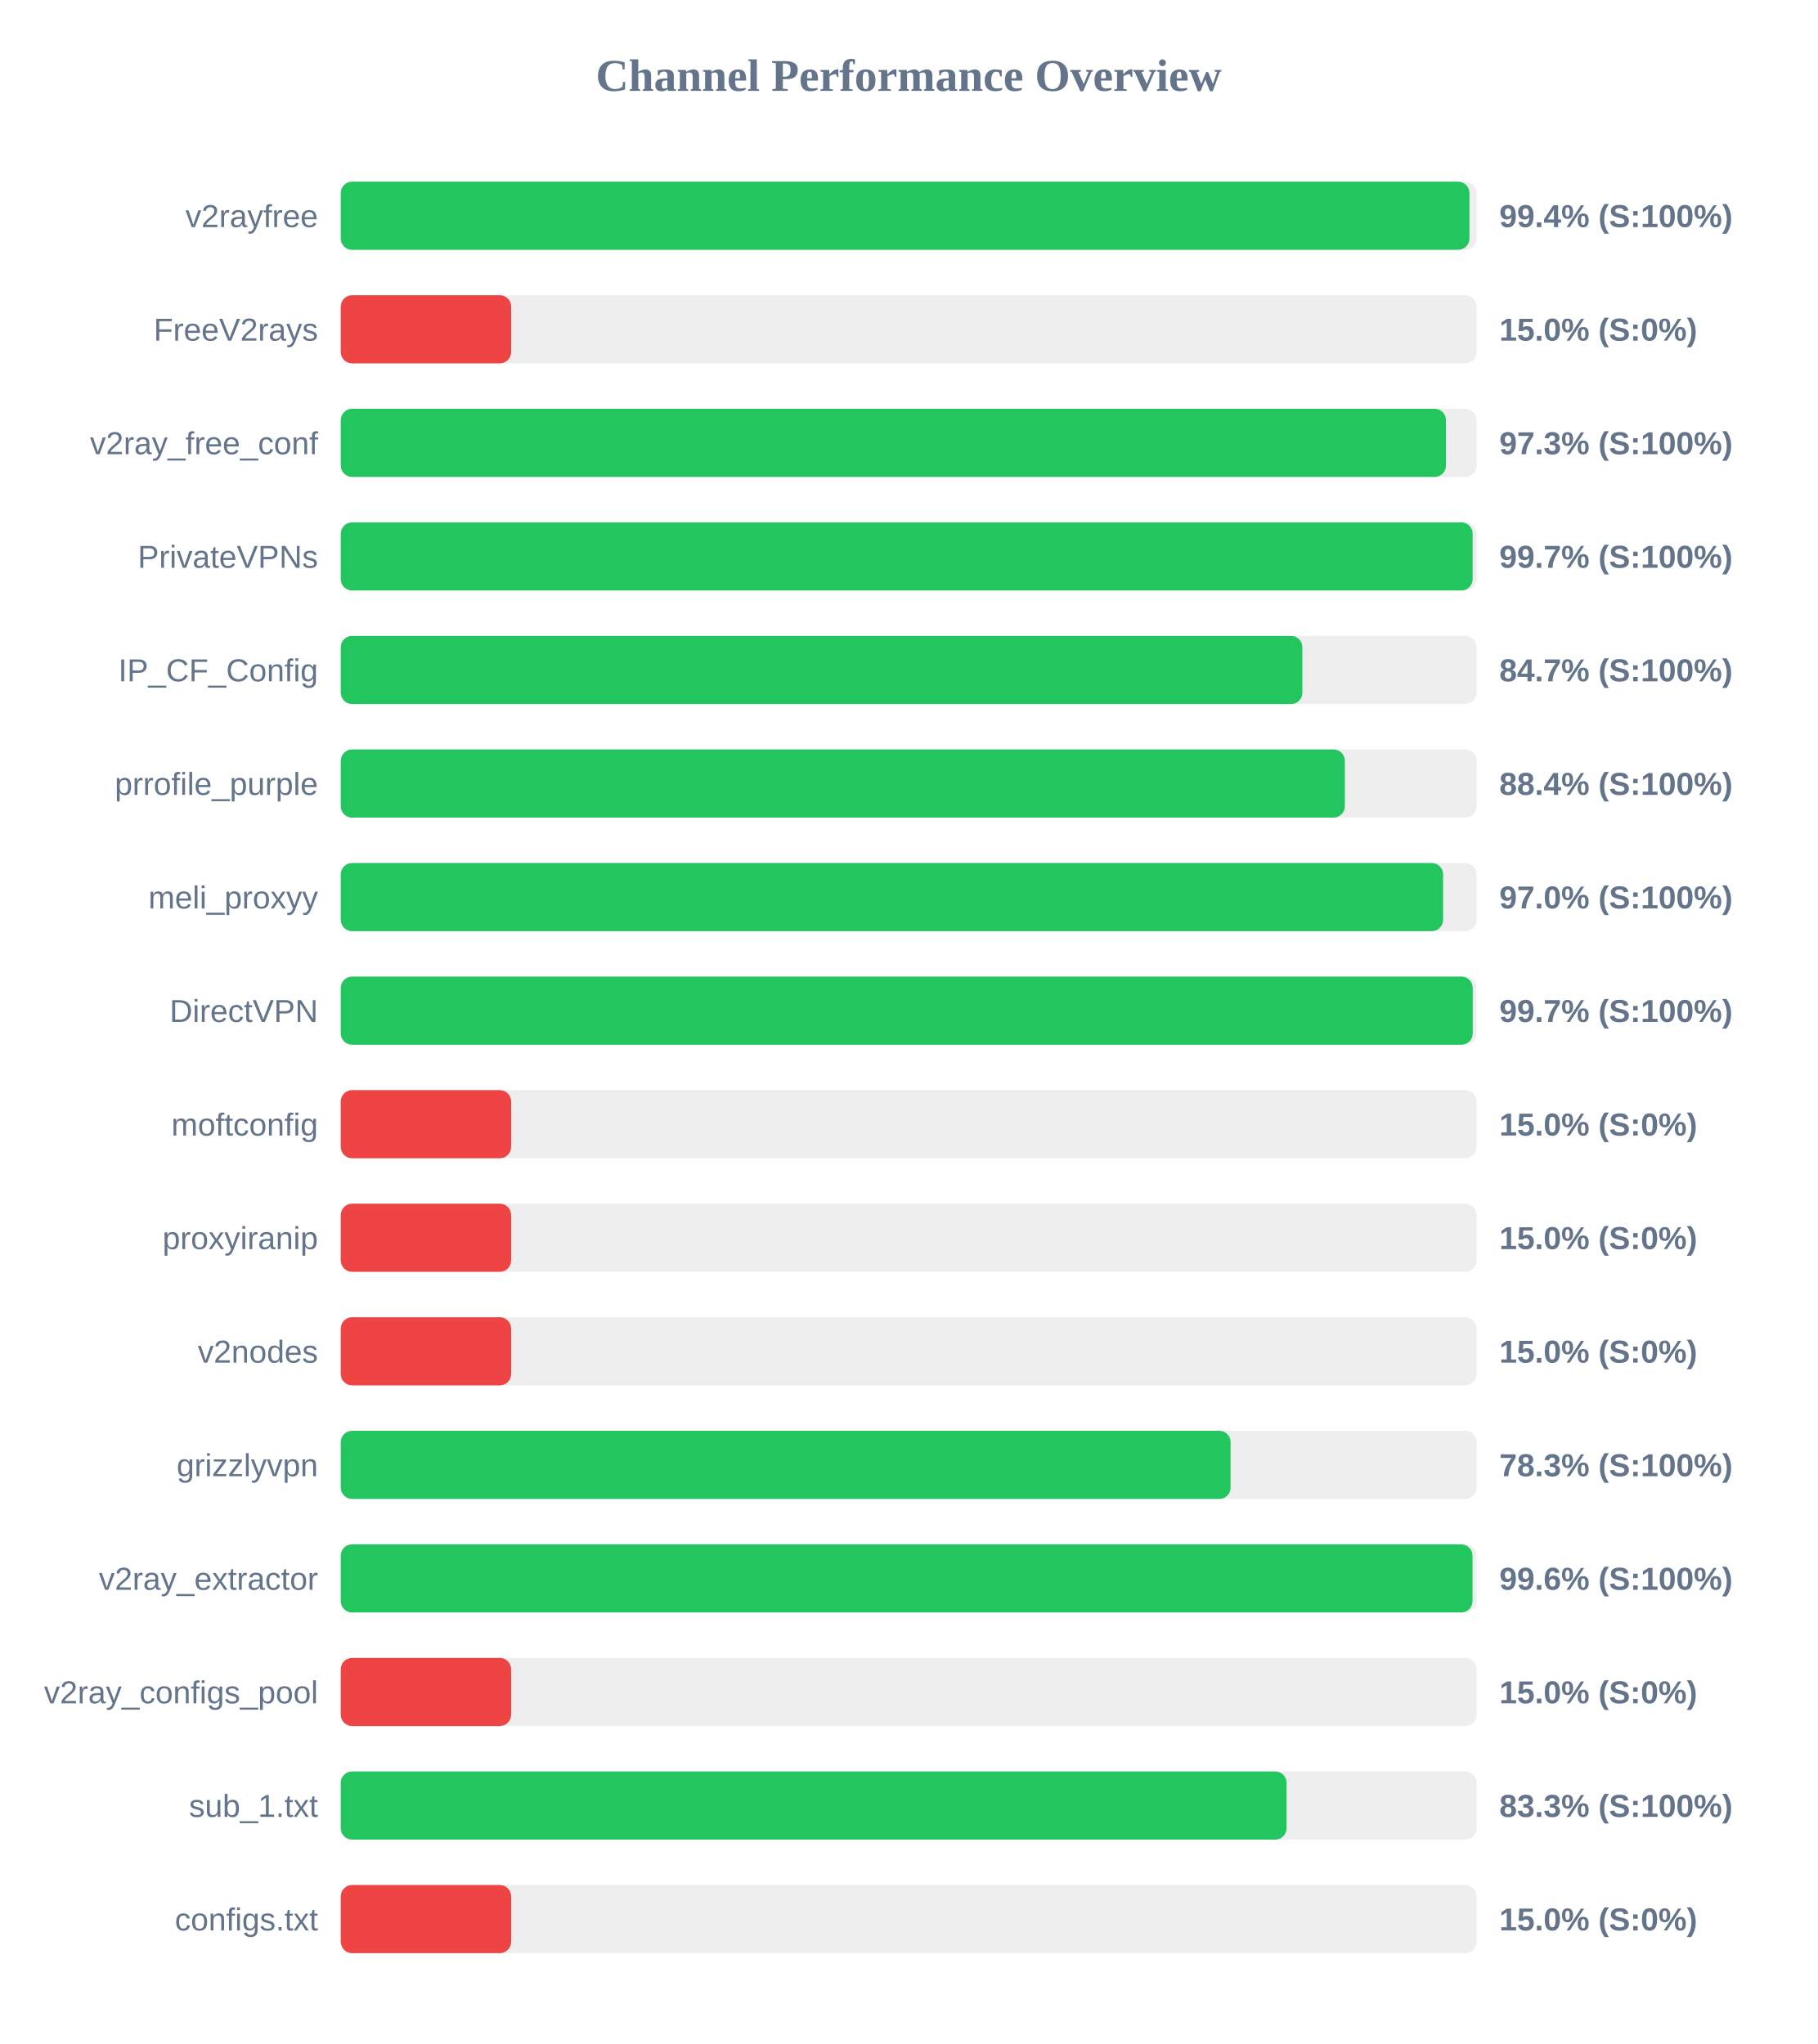
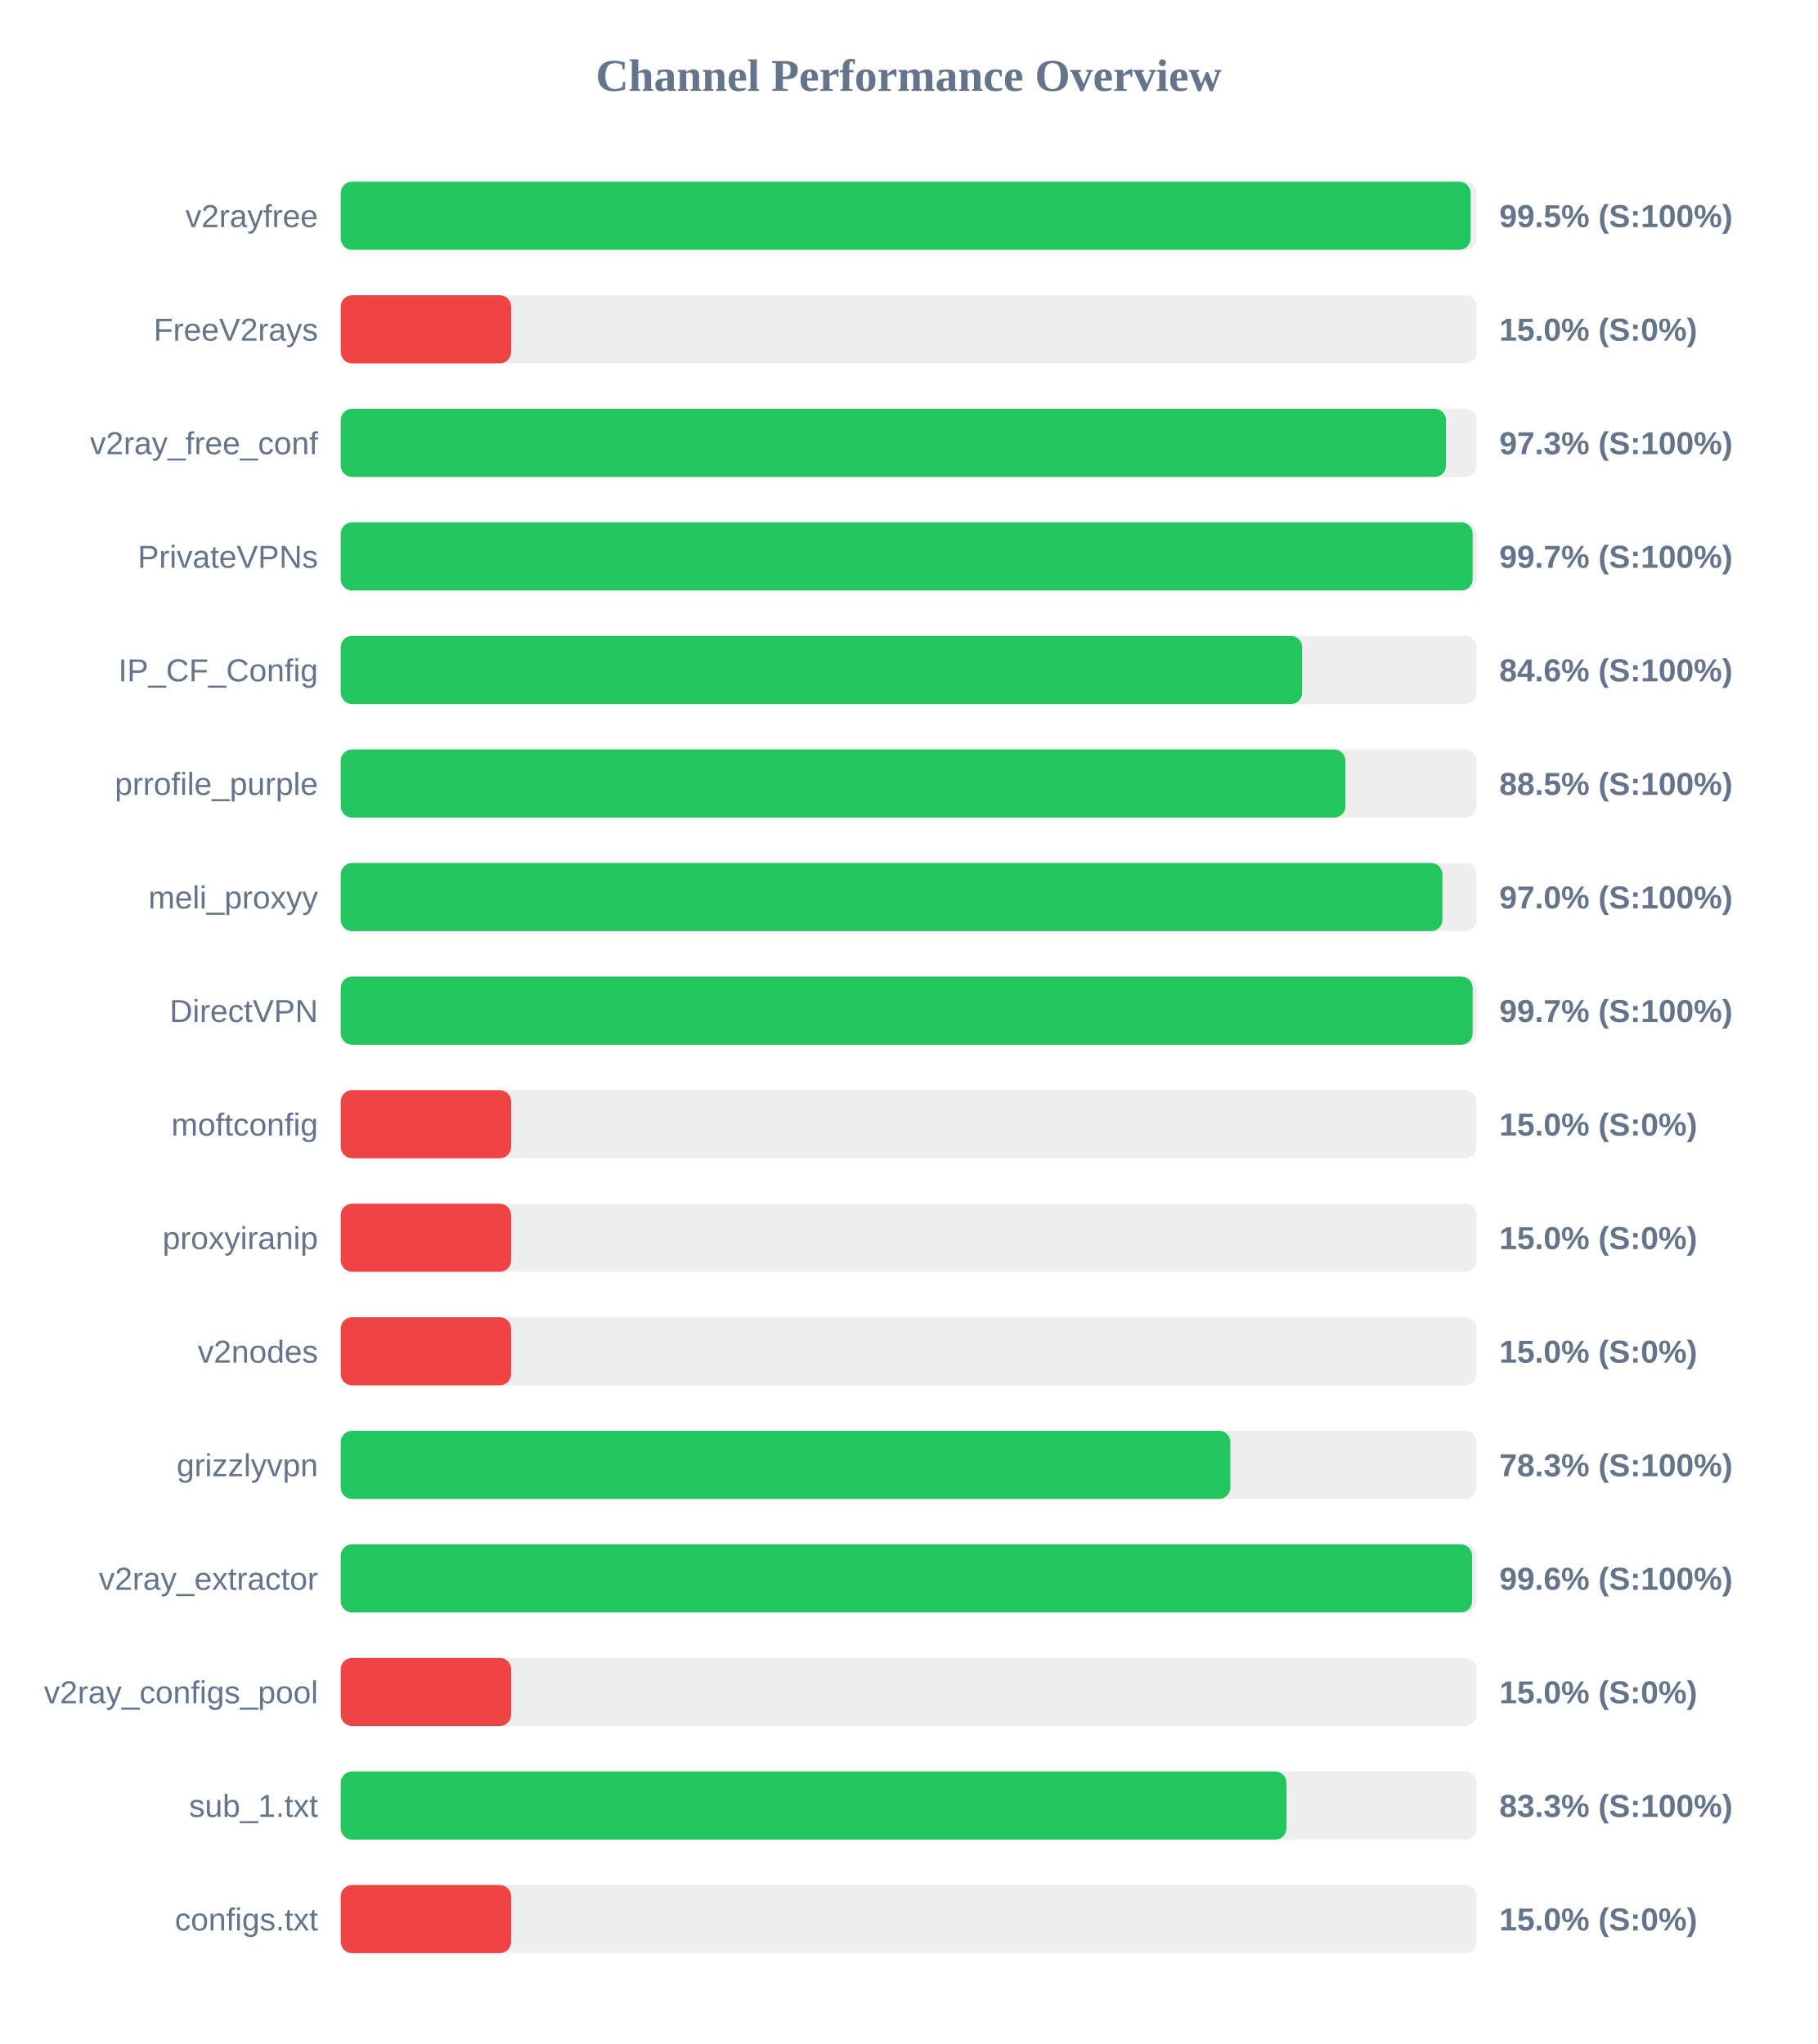
<svg xmlns="http://www.w3.org/2000/svg" width="800" height="900" version="1.1">
  <style>
        .row { font: 14px Arial; fill: #64748b; }
        .score { font: bold 14px Arial; fill: #64748b; }
    </style>
  <text x="400" y="40" text-anchor="middle" font-size="20px" font-weight="bold" fill="#64748b">Channel Performance Overview</text>
  <rect x="150" y="80" width="500" height="30" fill="#eee" rx="5" />
-   <rect x="150" y="80" width="496.85" height="30" fill="#22c55e" rx="5" />
+   <rect x="150" y="80" width="497.35" height="30" fill="#22c55e" rx="5" />
  <text x="140" y="100" text-anchor="end" class="row">v2rayfree</text>
-   <text x="660" y="100" text-anchor="start" class="score">99.4% (S:100%)</text>
+   <text x="660" y="100" text-anchor="start" class="score">99.5% (S:100%)</text>
  <rect x="150" y="130" width="500" height="30" fill="#eee" rx="5" />
  <rect x="150" y="130" width="75.0" height="30" fill="#ef4444" rx="5" />
  <text x="140" y="150" text-anchor="end" class="row">FreeV2rays</text>
  <text x="660" y="150" text-anchor="start" class="score">15.0% (S:0%)</text>
  <rect x="150" y="180" width="500" height="30" fill="#eee" rx="5" />
  <rect x="150" y="180" width="486.5" height="30" fill="#22c55e" rx="5" />
  <text x="140" y="200" text-anchor="end" class="row">v2ray_free_conf</text>
  <text x="660" y="200" text-anchor="start" class="score">97.3% (S:100%)</text>
  <rect x="150" y="230" width="500" height="30" fill="#eee" rx="5" />
  <rect x="150" y="230" width="498.25" height="30" fill="#22c55e" rx="5" />
  <text x="140" y="250" text-anchor="end" class="row">PrivateVPNs</text>
  <text x="660" y="250" text-anchor="start" class="score">99.7% (S:100%)</text>
  <rect x="150" y="280" width="500" height="30" fill="#eee" rx="5" />
-   <rect x="150" y="280" width="423.3" height="30" fill="#22c55e" rx="5" />
+   <rect x="150" y="280" width="423.2" height="30" fill="#22c55e" rx="5" />
  <text x="140" y="300" text-anchor="end" class="row">IP_CF_Config</text>
-   <text x="660" y="300" text-anchor="start" class="score">84.7% (S:100%)</text>
+   <text x="660" y="300" text-anchor="start" class="score">84.6% (S:100%)</text>
  <rect x="150" y="330" width="500" height="30" fill="#eee" rx="5" />
-   <rect x="150" y="330" width="442.0" height="30" fill="#22c55e" rx="5" />
+   <rect x="150" y="330" width="442.25" height="30" fill="#22c55e" rx="5" />
  <text x="140" y="350" text-anchor="end" class="row">prrofile_purple</text>
-   <text x="660" y="350" text-anchor="start" class="score">88.4% (S:100%)</text>
+   <text x="660" y="350" text-anchor="start" class="score">88.5% (S:100%)</text>
  <rect x="150" y="380" width="500" height="30" fill="#eee" rx="5" />
-   <rect x="150" y="380" width="485.25" height="30" fill="#22c55e" rx="5" />
+   <rect x="150" y="380" width="484.95" height="30" fill="#22c55e" rx="5" />
  <text x="140" y="400" text-anchor="end" class="row">meli_proxyy</text>
  <text x="660" y="400" text-anchor="start" class="score">97.0% (S:100%)</text>
  <rect x="150" y="430" width="500" height="30" fill="#eee" rx="5" />
-   <rect x="150" y="430" width="498.3" height="30" fill="#22c55e" rx="5" />
+   <rect x="150" y="430" width="498.25" height="30" fill="#22c55e" rx="5" />
  <text x="140" y="450" text-anchor="end" class="row">DirectVPN</text>
  <text x="660" y="450" text-anchor="start" class="score">99.7% (S:100%)</text>
  <rect x="150" y="480" width="500" height="30" fill="#eee" rx="5" />
  <rect x="150" y="480" width="75.0" height="30" fill="#ef4444" rx="5" />
  <text x="140" y="500" text-anchor="end" class="row">moftconfig</text>
  <text x="660" y="500" text-anchor="start" class="score">15.0% (S:0%)</text>
  <rect x="150" y="530" width="500" height="30" fill="#eee" rx="5" />
  <rect x="150" y="530" width="75.0" height="30" fill="#ef4444" rx="5" />
  <text x="140" y="550" text-anchor="end" class="row">proxyiranip</text>
  <text x="660" y="550" text-anchor="start" class="score">15.0% (S:0%)</text>
  <rect x="150" y="580" width="500" height="30" fill="#eee" rx="5" />
  <rect x="150" y="580" width="75.0" height="30" fill="#ef4444" rx="5" />
  <text x="140" y="600" text-anchor="end" class="row">v2nodes</text>
  <text x="660" y="600" text-anchor="start" class="score">15.0% (S:0%)</text>
  <rect x="150" y="630" width="500" height="30" fill="#eee" rx="5" />
-   <rect x="150" y="630" width="391.7" height="30" fill="#22c55e" rx="5" />
+   <rect x="150" y="630" width="391.6" height="30" fill="#22c55e" rx="5" />
  <text x="140" y="650" text-anchor="end" class="row">grizzlyvpn</text>
  <text x="660" y="650" text-anchor="start" class="score">78.3% (S:100%)</text>
  <rect x="150" y="680" width="500" height="30" fill="#eee" rx="5" />
-   <rect x="150" y="680" width="498.2" height="30" fill="#22c55e" rx="5" />
+   <rect x="150" y="680" width="498.0" height="30" fill="#22c55e" rx="5" />
  <text x="140" y="700" text-anchor="end" class="row">v2ray_extractor</text>
  <text x="660" y="700" text-anchor="start" class="score">99.6% (S:100%)</text>
  <rect x="150" y="730" width="500" height="30" fill="#eee" rx="5" />
  <rect x="150" y="730" width="75.0" height="30" fill="#ef4444" rx="5" />
  <text x="140" y="750" text-anchor="end" class="row">v2ray_configs_pool</text>
  <text x="660" y="750" text-anchor="start" class="score">15.0% (S:0%)</text>
  <rect x="150" y="780" width="500" height="30" fill="#eee" rx="5" />
-   <rect x="150" y="780" width="416.35" height="30" fill="#22c55e" rx="5" />
+   <rect x="150" y="780" width="416.3" height="30" fill="#22c55e" rx="5" />
  <text x="140" y="800" text-anchor="end" class="row">sub_1.txt</text>
  <text x="660" y="800" text-anchor="start" class="score">83.3% (S:100%)</text>
  <rect x="150" y="830" width="500" height="30" fill="#eee" rx="5" />
  <rect x="150" y="830" width="75.0" height="30" fill="#ef4444" rx="5" />
  <text x="140" y="850" text-anchor="end" class="row">configs.txt</text>
  <text x="660" y="850" text-anchor="start" class="score">15.0% (S:0%)</text>
</svg>
